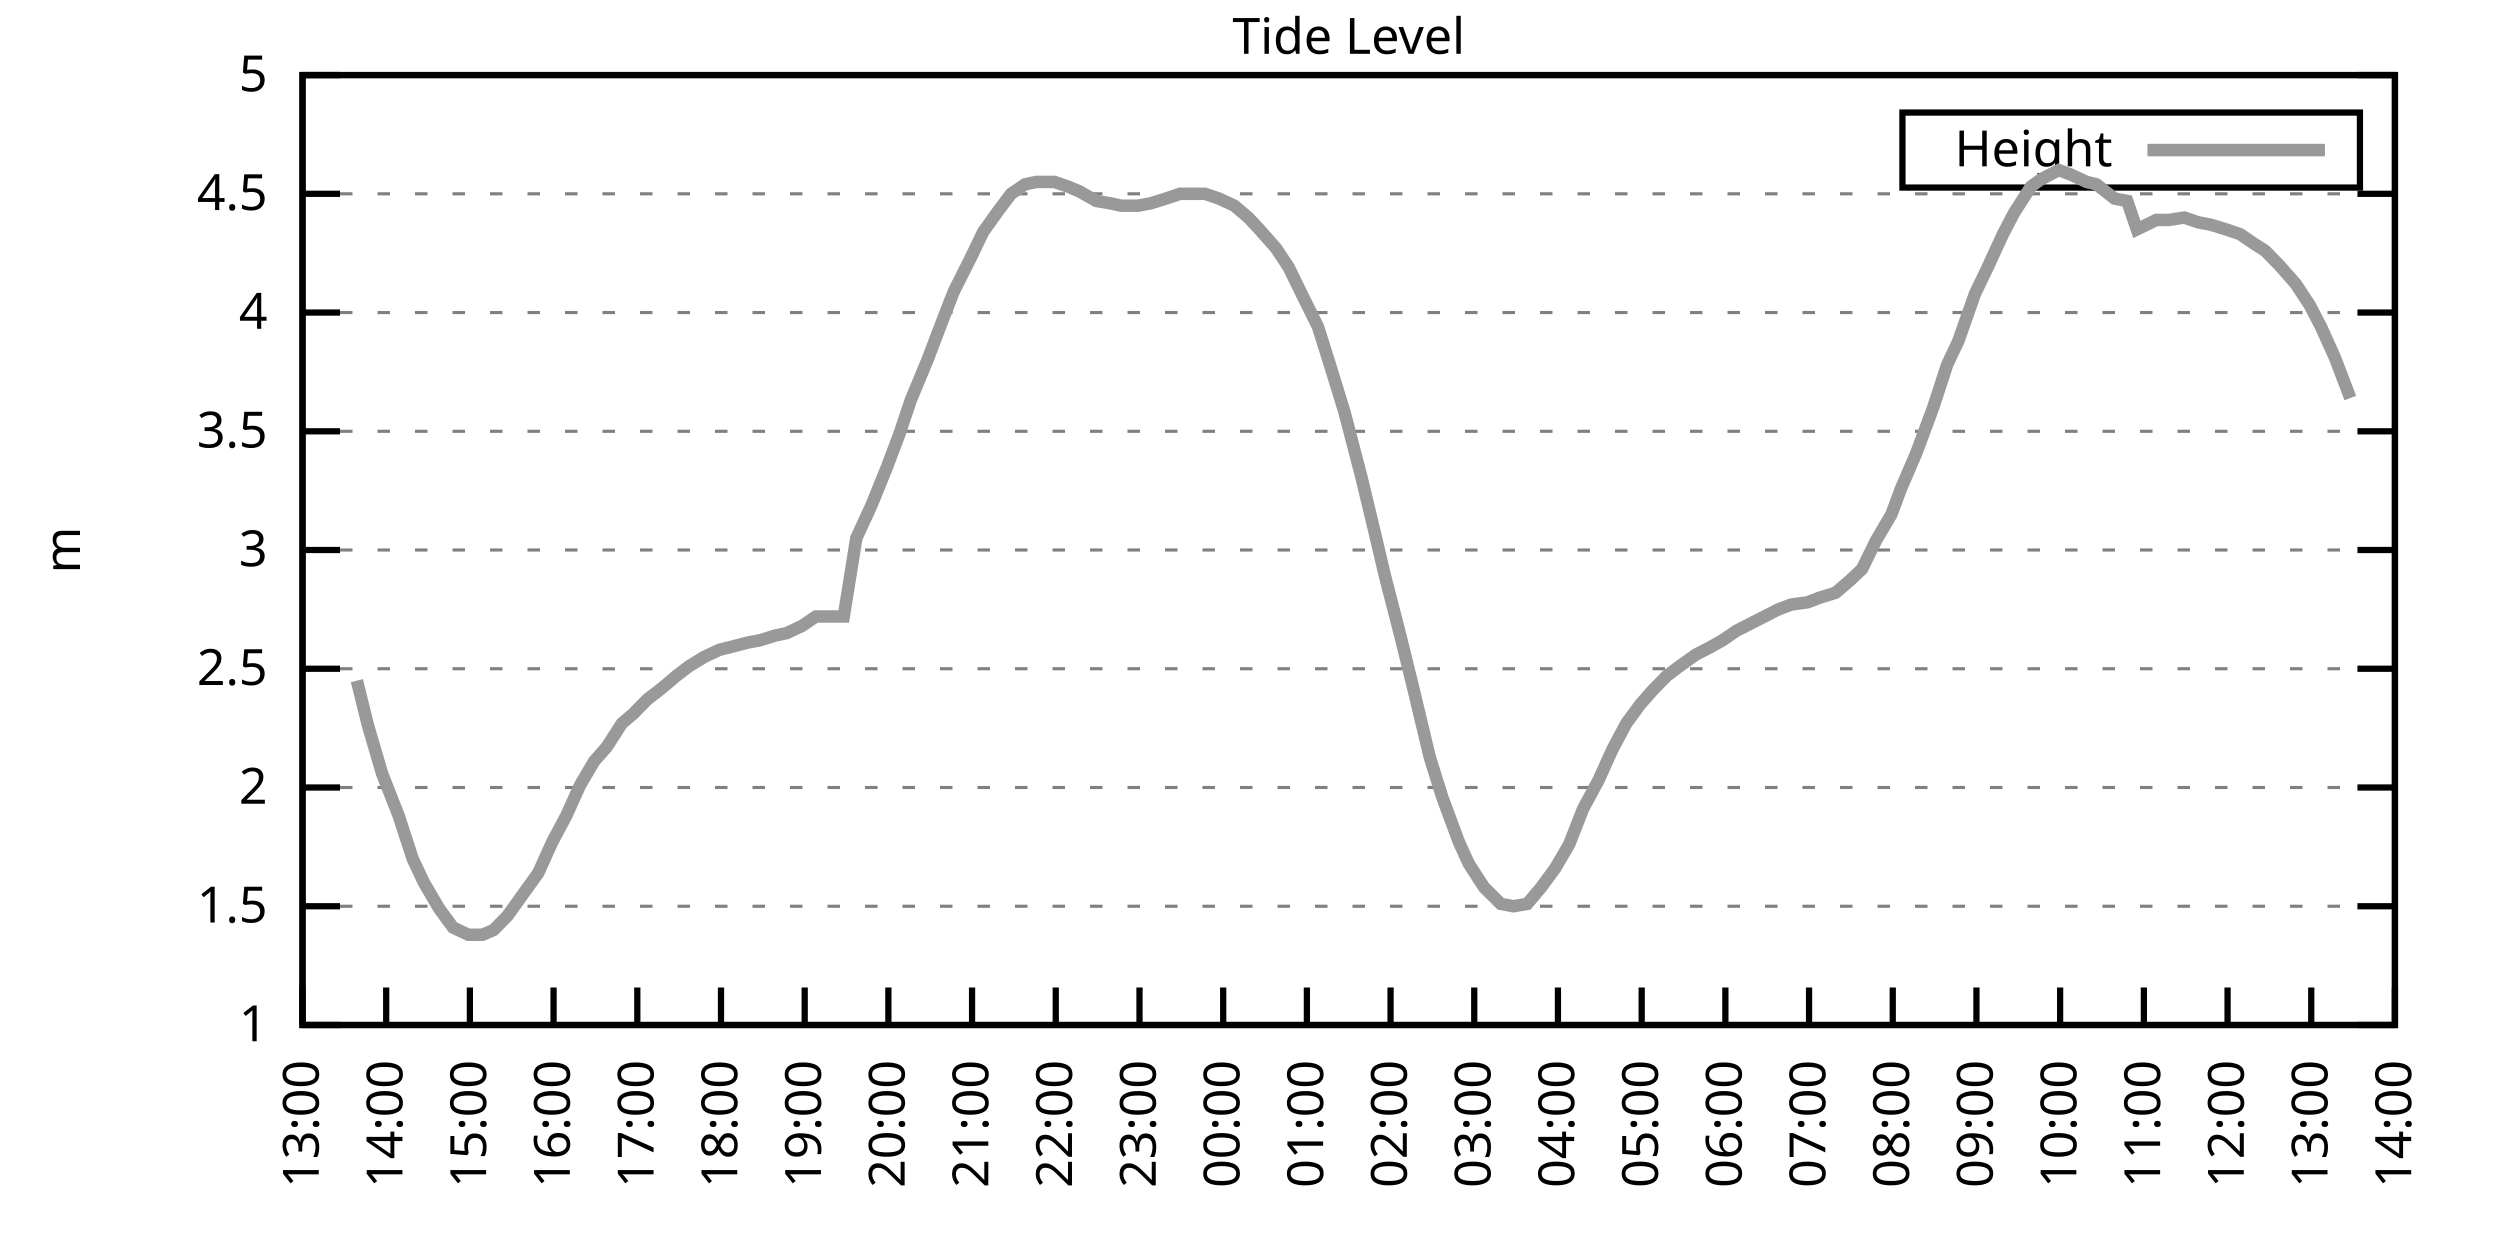
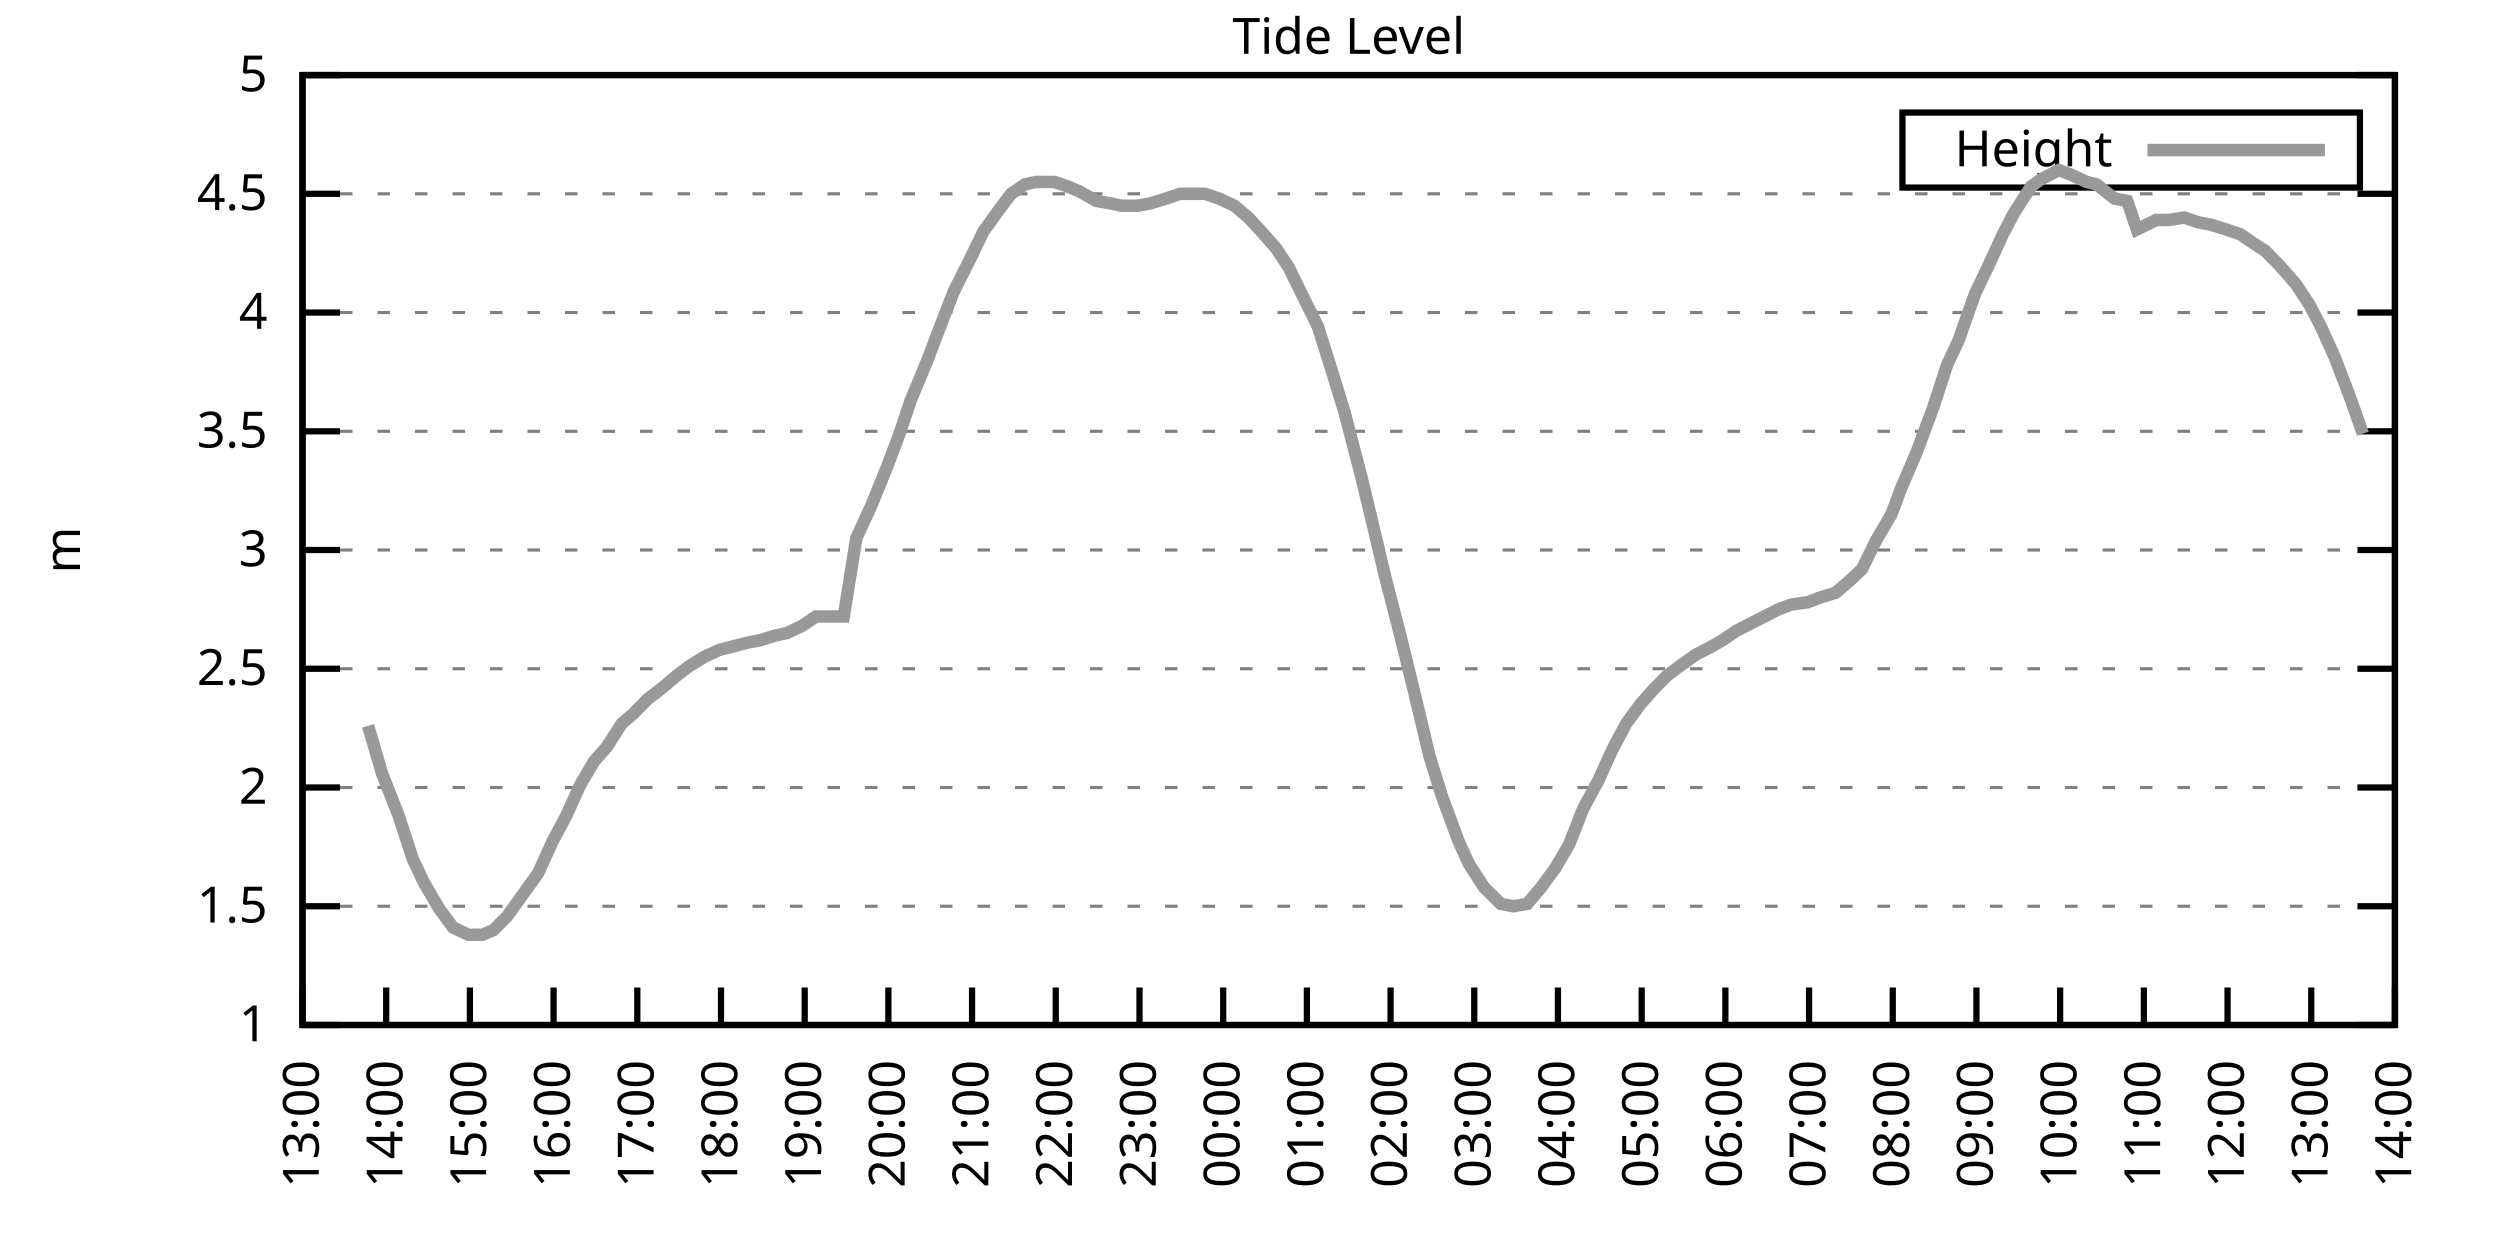
<svg xmlns="http://www.w3.org/2000/svg" xmlns:xlink="http://www.w3.org/1999/xlink" width="400" height="200" viewBox="0 0 400 200">
  <g id="gnuplot_canvas">
    <rect x="0" y="0" width="400" height="200" fill="none" />
    <defs>
      <circle id="gpDot" r="0.5" stroke-width="0.5" stroke="currentColor" />
      <path id="gpPt0" stroke-width="0.333" stroke="currentColor" d="M-1,0 h2 M0,-1 v2" />
      <path id="gpPt1" stroke-width="0.333" stroke="currentColor" d="M-1,-1 L1,1 M1,-1 L-1,1" />
      <path id="gpPt2" stroke-width="0.333" stroke="currentColor" d="M-1,0 L1,0 M0,-1 L0,1 M-1,-1 L1,1 M-1,1 L1,-1" />
      <rect id="gpPt3" stroke-width="0.333" stroke="currentColor" x="-1" y="-1" width="2" height="2" />
      <rect id="gpPt4" stroke-width="0.333" stroke="currentColor" fill="currentColor" x="-1" y="-1" width="2" height="2" />
      <circle id="gpPt5" stroke-width="0.333" stroke="currentColor" cx="0" cy="0" r="1" />
      <use xlink:href="#gpPt5" id="gpPt6" fill="currentColor" stroke="none" />
      <path id="gpPt7" stroke-width="0.333" stroke="currentColor" d="M0,-1.33 L-1.33,0.67 L1.33,0.67 z" />
      <use xlink:href="#gpPt7" id="gpPt8" fill="currentColor" stroke="none" />
      <use xlink:href="#gpPt7" id="gpPt9" stroke="currentColor" transform="rotate(180)" />
      <use xlink:href="#gpPt9" id="gpPt10" fill="currentColor" stroke="none" />
      <use xlink:href="#gpPt3" id="gpPt11" stroke="currentColor" transform="rotate(45)" />
      <use xlink:href="#gpPt11" id="gpPt12" fill="currentColor" stroke="none" />
      <path id="gpPt13" stroke-width="0.333" stroke="currentColor" d="M0,1.330 L1.265,0.411 L0.782,-1.067 L-0.782,-1.076 L-1.265,0.411 z" />
      <use xlink:href="#gpPt13" id="gpPt14" fill="currentColor" stroke="none" />
      <filter id="textbox" filterUnits="objectBoundingBox" x="0" y="0" height="1" width="1">
        <feFlood flood-color="white" flood-opacity="1" result="bgnd" />
        <feComposite in="SourceGraphic" in2="bgnd" operator="atop" />
      </filter>
      <filter id="greybox" filterUnits="objectBoundingBox" x="0" y="0" height="1" width="1">
        <feFlood flood-color="lightgrey" flood-opacity="1" result="grey" />
        <feComposite in="SourceGraphic" in2="grey" operator="atop" />
      </filter>
    </defs>
    <g fill="none" color="white" stroke="currentColor" stroke-width="1.00" stroke-linecap="butt" stroke-linejoin="miter">
</g>
    <g fill="none" color="black" stroke="currentColor" stroke-width="1.00" stroke-linecap="butt" stroke-linejoin="miter">
      <g stroke="none" shape-rendering="crispEdges">
        <polygon fill="rgb(255, 255, 255)" points="48.40,164.00 383.18,164.00 383.18,12.02 48.40,12.02 " />
      </g>
    </g>
    <g fill="none" color="black" stroke="currentColor" stroke-width="1.00" stroke-linecap="butt" stroke-linejoin="miter">
</g>
    <g fill="none" color="black" stroke="black" stroke-width="0.50" stroke-linecap="butt" stroke-linejoin="miter">
</g>
    <g fill="none" color="gray" stroke="currentColor" stroke-width="0.50" stroke-linecap="butt" stroke-linejoin="miter">
      <path stroke="gray" stroke-dasharray="2,4" class="gridline" d="M48.40,164.00 L383.19,164.00  " />
    </g>
    <g fill="none" color="gray" stroke="gray" stroke-width="1.00" stroke-linecap="butt" stroke-linejoin="miter">
</g>
    <g fill="none" color="black" stroke="currentColor" stroke-width="1.00" stroke-linecap="butt" stroke-linejoin="miter">
      <path stroke="black" d="M48.40,164.00 L54.40,164.00 M383.19,164.00 L377.19,164.00  " />
      <g transform="translate(42.80,166.60)" stroke="none" fill="black" font-family="Sans" font-size="8.00" text-anchor="end">
        <text>
          <tspan font-family="Sans"> 1</tspan>
        </text>
      </g>
    </g>
    <g fill="none" color="black" stroke="currentColor" stroke-width="1.00" stroke-linecap="butt" stroke-linejoin="miter">
</g>
    <g fill="none" color="black" stroke="black" stroke-width="0.50" stroke-linecap="butt" stroke-linejoin="miter">
</g>
    <g fill="none" color="gray" stroke="currentColor" stroke-width="0.50" stroke-linecap="butt" stroke-linejoin="miter">
      <path stroke="gray" stroke-dasharray="2,4" class="gridline" d="M48.40,145.00 L383.19,145.00  " />
    </g>
    <g fill="none" color="gray" stroke="gray" stroke-width="1.00" stroke-linecap="butt" stroke-linejoin="miter">
</g>
    <g fill="none" color="black" stroke="currentColor" stroke-width="1.00" stroke-linecap="butt" stroke-linejoin="miter">
      <path stroke="black" d="M48.40,145.00 L54.40,145.00 M383.19,145.00 L377.19,145.00  " />
      <g transform="translate(42.80,147.60)" stroke="none" fill="black" font-family="Sans" font-size="8.00" text-anchor="end">
        <text>
          <tspan font-family="Sans"> 1.5</tspan>
        </text>
      </g>
    </g>
    <g fill="none" color="black" stroke="currentColor" stroke-width="1.00" stroke-linecap="butt" stroke-linejoin="miter">
</g>
    <g fill="none" color="black" stroke="black" stroke-width="0.50" stroke-linecap="butt" stroke-linejoin="miter">
</g>
    <g fill="none" color="gray" stroke="currentColor" stroke-width="0.50" stroke-linecap="butt" stroke-linejoin="miter">
      <path stroke="gray" stroke-dasharray="2,4" class="gridline" d="M48.40,126.00 L383.19,126.00  " />
    </g>
    <g fill="none" color="gray" stroke="gray" stroke-width="1.00" stroke-linecap="butt" stroke-linejoin="miter">
</g>
    <g fill="none" color="black" stroke="currentColor" stroke-width="1.00" stroke-linecap="butt" stroke-linejoin="miter">
      <path stroke="black" d="M48.40,126.00 L54.40,126.00 M383.19,126.00 L377.19,126.00  " />
      <g transform="translate(42.80,128.60)" stroke="none" fill="black" font-family="Sans" font-size="8.00" text-anchor="end">
        <text>
          <tspan font-family="Sans"> 2</tspan>
        </text>
      </g>
    </g>
    <g fill="none" color="black" stroke="currentColor" stroke-width="1.00" stroke-linecap="butt" stroke-linejoin="miter">
</g>
    <g fill="none" color="black" stroke="black" stroke-width="0.50" stroke-linecap="butt" stroke-linejoin="miter">
</g>
    <g fill="none" color="gray" stroke="currentColor" stroke-width="0.50" stroke-linecap="butt" stroke-linejoin="miter">
      <path stroke="gray" stroke-dasharray="2,4" class="gridline" d="M48.40,107.00 L383.19,107.00  " />
    </g>
    <g fill="none" color="gray" stroke="gray" stroke-width="1.00" stroke-linecap="butt" stroke-linejoin="miter">
</g>
    <g fill="none" color="black" stroke="currentColor" stroke-width="1.00" stroke-linecap="butt" stroke-linejoin="miter">
      <path stroke="black" d="M48.40,107.00 L54.40,107.00 M383.19,107.00 L377.19,107.00  " />
      <g transform="translate(42.80,109.60)" stroke="none" fill="black" font-family="Sans" font-size="8.00" text-anchor="end">
        <text>
          <tspan font-family="Sans"> 2.5</tspan>
        </text>
      </g>
    </g>
    <g fill="none" color="black" stroke="currentColor" stroke-width="1.00" stroke-linecap="butt" stroke-linejoin="miter">
</g>
    <g fill="none" color="black" stroke="black" stroke-width="0.50" stroke-linecap="butt" stroke-linejoin="miter">
</g>
    <g fill="none" color="gray" stroke="currentColor" stroke-width="0.50" stroke-linecap="butt" stroke-linejoin="miter">
      <path stroke="gray" stroke-dasharray="2,4" class="gridline" d="M48.40,88.00 L383.19,88.00  " />
    </g>
    <g fill="none" color="gray" stroke="gray" stroke-width="1.00" stroke-linecap="butt" stroke-linejoin="miter">
</g>
    <g fill="none" color="black" stroke="currentColor" stroke-width="1.00" stroke-linecap="butt" stroke-linejoin="miter">
      <path stroke="black" d="M48.40,88.00 L54.40,88.00 M383.19,88.00 L377.19,88.00  " />
      <g transform="translate(42.80,90.60)" stroke="none" fill="black" font-family="Sans" font-size="8.00" text-anchor="end">
        <text>
          <tspan font-family="Sans"> 3</tspan>
        </text>
      </g>
    </g>
    <g fill="none" color="black" stroke="currentColor" stroke-width="1.00" stroke-linecap="butt" stroke-linejoin="miter">
</g>
    <g fill="none" color="black" stroke="black" stroke-width="0.50" stroke-linecap="butt" stroke-linejoin="miter">
</g>
    <g fill="none" color="gray" stroke="currentColor" stroke-width="0.50" stroke-linecap="butt" stroke-linejoin="miter">
      <path stroke="gray" stroke-dasharray="2,4" class="gridline" d="M48.40,69.01 L383.19,69.01  " />
    </g>
    <g fill="none" color="gray" stroke="gray" stroke-width="1.00" stroke-linecap="butt" stroke-linejoin="miter">
</g>
    <g fill="none" color="black" stroke="currentColor" stroke-width="1.00" stroke-linecap="butt" stroke-linejoin="miter">
      <path stroke="black" d="M48.40,69.01 L54.40,69.01 M383.19,69.01 L377.19,69.01  " />
      <g transform="translate(42.80,71.61)" stroke="none" fill="black" font-family="Sans" font-size="8.00" text-anchor="end">
        <text>
          <tspan font-family="Sans"> 3.5</tspan>
        </text>
      </g>
    </g>
    <g fill="none" color="black" stroke="currentColor" stroke-width="1.00" stroke-linecap="butt" stroke-linejoin="miter">
</g>
    <g fill="none" color="black" stroke="black" stroke-width="0.50" stroke-linecap="butt" stroke-linejoin="miter">
</g>
    <g fill="none" color="gray" stroke="currentColor" stroke-width="0.50" stroke-linecap="butt" stroke-linejoin="miter">
      <path stroke="gray" stroke-dasharray="2,4" class="gridline" d="M48.40,50.01 L383.19,50.01  " />
    </g>
    <g fill="none" color="gray" stroke="gray" stroke-width="1.00" stroke-linecap="butt" stroke-linejoin="miter">
</g>
    <g fill="none" color="black" stroke="currentColor" stroke-width="1.00" stroke-linecap="butt" stroke-linejoin="miter">
      <path stroke="black" d="M48.40,50.01 L54.40,50.01 M383.19,50.01 L377.19,50.01  " />
      <g transform="translate(42.80,52.61)" stroke="none" fill="black" font-family="Sans" font-size="8.00" text-anchor="end">
        <text>
          <tspan font-family="Sans"> 4</tspan>
        </text>
      </g>
    </g>
    <g fill="none" color="black" stroke="currentColor" stroke-width="1.00" stroke-linecap="butt" stroke-linejoin="miter">
</g>
    <g fill="none" color="black" stroke="black" stroke-width="0.50" stroke-linecap="butt" stroke-linejoin="miter">
</g>
    <g fill="none" color="gray" stroke="currentColor" stroke-width="0.50" stroke-linecap="butt" stroke-linejoin="miter">
      <path stroke="gray" stroke-dasharray="2,4" class="gridline" d="M48.40,31.01 L383.19,31.01  " />
    </g>
    <g fill="none" color="gray" stroke="gray" stroke-width="1.00" stroke-linecap="butt" stroke-linejoin="miter">
</g>
    <g fill="none" color="black" stroke="currentColor" stroke-width="1.00" stroke-linecap="butt" stroke-linejoin="miter">
      <path stroke="black" d="M48.40,31.01 L54.40,31.01 M383.19,31.01 L377.19,31.01  " />
      <g transform="translate(42.80,33.61)" stroke="none" fill="black" font-family="Sans" font-size="8.00" text-anchor="end">
        <text>
          <tspan font-family="Sans"> 4.5</tspan>
        </text>
      </g>
    </g>
    <g fill="none" color="black" stroke="currentColor" stroke-width="1.00" stroke-linecap="butt" stroke-linejoin="miter">
</g>
    <g fill="none" color="black" stroke="black" stroke-width="0.50" stroke-linecap="butt" stroke-linejoin="miter">
</g>
    <g fill="none" color="gray" stroke="currentColor" stroke-width="0.50" stroke-linecap="butt" stroke-linejoin="miter">
      <path stroke="gray" stroke-dasharray="2,4" class="gridline" d="M48.40,12.01 L383.19,12.01  " />
    </g>
    <g fill="none" color="gray" stroke="gray" stroke-width="1.00" stroke-linecap="butt" stroke-linejoin="miter">
</g>
    <g fill="none" color="black" stroke="currentColor" stroke-width="1.00" stroke-linecap="butt" stroke-linejoin="miter">
      <path stroke="black" d="M48.40,12.01 L54.40,12.01 M383.19,12.01 L377.19,12.01  " />
      <g transform="translate(42.80,14.61)" stroke="none" fill="black" font-family="Sans" font-size="8.00" text-anchor="end">
        <text>
          <tspan font-family="Sans"> 5</tspan>
        </text>
      </g>
    </g>
    <g fill="none" color="black" stroke="currentColor" stroke-width="1.00" stroke-linecap="butt" stroke-linejoin="miter">
      <path stroke="black" d="M48.40,164.00 L48.40,158.00  " />
      <g transform="translate(51.00,169.60) rotate(270.00)" stroke="none" fill="black" font-family="Sans" font-size="8.00" text-anchor="end">
        <text>
          <tspan font-family="Sans">13:00</tspan>
        </text>
      </g>
    </g>
    <g fill="none" color="black" stroke="currentColor" stroke-width="1.00" stroke-linecap="butt" stroke-linejoin="miter">
      <path stroke="black" d="M61.79,164.00 L61.79,158.00  " />
      <g transform="translate(64.39,169.60) rotate(270.00)" stroke="none" fill="black" font-family="Sans" font-size="8.00" text-anchor="end">
        <text>
          <tspan font-family="Sans">14:00</tspan>
        </text>
      </g>
    </g>
    <g fill="none" color="black" stroke="currentColor" stroke-width="1.00" stroke-linecap="butt" stroke-linejoin="miter">
      <path stroke="black" d="M75.18,164.00 L75.18,158.00  " />
      <g transform="translate(77.78,169.60) rotate(270.00)" stroke="none" fill="black" font-family="Sans" font-size="8.00" text-anchor="end">
        <text>
          <tspan font-family="Sans">15:00</tspan>
        </text>
      </g>
    </g>
    <g fill="none" color="black" stroke="currentColor" stroke-width="1.00" stroke-linecap="butt" stroke-linejoin="miter">
      <path stroke="black" d="M88.57,164.00 L88.57,158.00  " />
      <g transform="translate(91.17,169.60) rotate(270.00)" stroke="none" fill="black" font-family="Sans" font-size="8.00" text-anchor="end">
        <text>
          <tspan font-family="Sans">16:00</tspan>
        </text>
      </g>
    </g>
    <g fill="none" color="black" stroke="currentColor" stroke-width="1.00" stroke-linecap="butt" stroke-linejoin="miter">
      <path stroke="black" d="M101.97,164.00 L101.97,158.00  " />
      <g transform="translate(104.57,169.60) rotate(270.00)" stroke="none" fill="black" font-family="Sans" font-size="8.00" text-anchor="end">
        <text>
          <tspan font-family="Sans">17:00</tspan>
        </text>
      </g>
    </g>
    <g fill="none" color="black" stroke="currentColor" stroke-width="1.00" stroke-linecap="butt" stroke-linejoin="miter">
      <path stroke="black" d="M115.36,164.00 L115.36,158.00  " />
      <g transform="translate(117.96,169.60) rotate(270.00)" stroke="none" fill="black" font-family="Sans" font-size="8.00" text-anchor="end">
        <text>
          <tspan font-family="Sans">18:00</tspan>
        </text>
      </g>
    </g>
    <g fill="none" color="black" stroke="currentColor" stroke-width="1.00" stroke-linecap="butt" stroke-linejoin="miter">
      <path stroke="black" d="M128.75,164.00 L128.75,158.00  " />
      <g transform="translate(131.35,169.60) rotate(270.00)" stroke="none" fill="black" font-family="Sans" font-size="8.00" text-anchor="end">
        <text>
          <tspan font-family="Sans">19:00</tspan>
        </text>
      </g>
    </g>
    <g fill="none" color="black" stroke="currentColor" stroke-width="1.00" stroke-linecap="butt" stroke-linejoin="miter">
      <path stroke="black" d="M142.14,164.00 L142.14,158.00  " />
      <g transform="translate(144.74,169.60) rotate(270.00)" stroke="none" fill="black" font-family="Sans" font-size="8.00" text-anchor="end">
        <text>
          <tspan font-family="Sans">20:00</tspan>
        </text>
      </g>
    </g>
    <g fill="none" color="black" stroke="currentColor" stroke-width="1.00" stroke-linecap="butt" stroke-linejoin="miter">
      <path stroke="black" d="M155.53,164.00 L155.53,158.00  " />
      <g transform="translate(158.13,169.60) rotate(270.00)" stroke="none" fill="black" font-family="Sans" font-size="8.00" text-anchor="end">
        <text>
          <tspan font-family="Sans">21:00</tspan>
        </text>
      </g>
    </g>
    <g fill="none" color="black" stroke="currentColor" stroke-width="1.00" stroke-linecap="butt" stroke-linejoin="miter">
      <path stroke="black" d="M168.92,164.00 L168.92,158.00  " />
      <g transform="translate(171.52,169.60) rotate(270.00)" stroke="none" fill="black" font-family="Sans" font-size="8.00" text-anchor="end">
        <text>
          <tspan font-family="Sans">22:00</tspan>
        </text>
      </g>
    </g>
    <g fill="none" color="black" stroke="currentColor" stroke-width="1.00" stroke-linecap="butt" stroke-linejoin="miter">
      <path stroke="black" d="M182.32,164.00 L182.32,158.00  " />
      <g transform="translate(184.92,169.60) rotate(270.00)" stroke="none" fill="black" font-family="Sans" font-size="8.00" text-anchor="end">
        <text>
          <tspan font-family="Sans">23:00</tspan>
        </text>
      </g>
    </g>
    <g fill="none" color="black" stroke="currentColor" stroke-width="1.00" stroke-linecap="butt" stroke-linejoin="miter">
      <path stroke="black" d="M195.71,164.00 L195.71,158.00  " />
      <g transform="translate(198.31,169.60) rotate(270.00)" stroke="none" fill="black" font-family="Sans" font-size="8.00" text-anchor="end">
        <text>
          <tspan font-family="Sans">00:00</tspan>
        </text>
      </g>
    </g>
    <g fill="none" color="black" stroke="currentColor" stroke-width="1.00" stroke-linecap="butt" stroke-linejoin="miter">
      <path stroke="black" d="M209.10,164.00 L209.10,158.00  " />
      <g transform="translate(211.70,169.60) rotate(270.00)" stroke="none" fill="black" font-family="Sans" font-size="8.00" text-anchor="end">
        <text>
          <tspan font-family="Sans">01:00</tspan>
        </text>
      </g>
    </g>
    <g fill="none" color="black" stroke="currentColor" stroke-width="1.00" stroke-linecap="butt" stroke-linejoin="miter">
      <path stroke="black" d="M222.49,164.00 L222.49,158.00  " />
      <g transform="translate(225.09,169.60) rotate(270.00)" stroke="none" fill="black" font-family="Sans" font-size="8.00" text-anchor="end">
        <text>
          <tspan font-family="Sans">02:00</tspan>
        </text>
      </g>
    </g>
    <g fill="none" color="black" stroke="currentColor" stroke-width="1.00" stroke-linecap="butt" stroke-linejoin="miter">
      <path stroke="black" d="M235.88,164.00 L235.88,158.00  " />
      <g transform="translate(238.48,169.60) rotate(270.00)" stroke="none" fill="black" font-family="Sans" font-size="8.00" text-anchor="end">
        <text>
          <tspan font-family="Sans">03:00</tspan>
        </text>
      </g>
    </g>
    <g fill="none" color="black" stroke="currentColor" stroke-width="1.00" stroke-linecap="butt" stroke-linejoin="miter">
      <path stroke="black" d="M249.27,164.00 L249.27,158.00  " />
      <g transform="translate(251.87,169.60) rotate(270.00)" stroke="none" fill="black" font-family="Sans" font-size="8.00" text-anchor="end">
        <text>
          <tspan font-family="Sans">04:00</tspan>
        </text>
      </g>
    </g>
    <g fill="none" color="black" stroke="currentColor" stroke-width="1.00" stroke-linecap="butt" stroke-linejoin="miter">
      <path stroke="black" d="M262.67,164.00 L262.67,158.00  " />
      <g transform="translate(265.27,169.60) rotate(270.00)" stroke="none" fill="black" font-family="Sans" font-size="8.00" text-anchor="end">
        <text>
          <tspan font-family="Sans">05:00</tspan>
        </text>
      </g>
    </g>
    <g fill="none" color="black" stroke="currentColor" stroke-width="1.00" stroke-linecap="butt" stroke-linejoin="miter">
      <path stroke="black" d="M276.06,164.00 L276.06,158.00  " />
      <g transform="translate(278.66,169.60) rotate(270.00)" stroke="none" fill="black" font-family="Sans" font-size="8.00" text-anchor="end">
        <text>
          <tspan font-family="Sans">06:00</tspan>
        </text>
      </g>
    </g>
    <g fill="none" color="black" stroke="currentColor" stroke-width="1.00" stroke-linecap="butt" stroke-linejoin="miter">
      <path stroke="black" d="M289.45,164.00 L289.45,158.00  " />
      <g transform="translate(292.05,169.60) rotate(270.00)" stroke="none" fill="black" font-family="Sans" font-size="8.00" text-anchor="end">
        <text>
          <tspan font-family="Sans">07:00</tspan>
        </text>
      </g>
    </g>
    <g fill="none" color="black" stroke="currentColor" stroke-width="1.00" stroke-linecap="butt" stroke-linejoin="miter">
      <path stroke="black" d="M302.84,164.00 L302.84,158.00  " />
      <g transform="translate(305.44,169.60) rotate(270.00)" stroke="none" fill="black" font-family="Sans" font-size="8.00" text-anchor="end">
        <text>
          <tspan font-family="Sans">08:00</tspan>
        </text>
      </g>
    </g>
    <g fill="none" color="black" stroke="currentColor" stroke-width="1.00" stroke-linecap="butt" stroke-linejoin="miter">
      <path stroke="black" d="M316.23,164.00 L316.23,158.00  " />
      <g transform="translate(318.83,169.60) rotate(270.00)" stroke="none" fill="black" font-family="Sans" font-size="8.00" text-anchor="end">
        <text>
          <tspan font-family="Sans">09:00</tspan>
        </text>
      </g>
    </g>
    <g fill="none" color="black" stroke="currentColor" stroke-width="1.00" stroke-linecap="butt" stroke-linejoin="miter">
      <path stroke="black" d="M329.62,164.00 L329.62,158.00  " />
      <g transform="translate(332.22,169.60) rotate(270.00)" stroke="none" fill="black" font-family="Sans" font-size="8.00" text-anchor="end">
        <text>
          <tspan font-family="Sans">10:00</tspan>
        </text>
      </g>
    </g>
    <g fill="none" color="black" stroke="currentColor" stroke-width="1.00" stroke-linecap="butt" stroke-linejoin="miter">
      <path stroke="black" d="M343.02,164.00 L343.02,158.00  " />
      <g transform="translate(345.62,169.60) rotate(270.00)" stroke="none" fill="black" font-family="Sans" font-size="8.00" text-anchor="end">
        <text>
          <tspan font-family="Sans">11:00</tspan>
        </text>
      </g>
    </g>
    <g fill="none" color="black" stroke="currentColor" stroke-width="1.00" stroke-linecap="butt" stroke-linejoin="miter">
      <path stroke="black" d="M356.41,164.00 L356.41,158.00  " />
      <g transform="translate(359.01,169.60) rotate(270.00)" stroke="none" fill="black" font-family="Sans" font-size="8.00" text-anchor="end">
        <text>
          <tspan font-family="Sans">12:00</tspan>
        </text>
      </g>
    </g>
    <g fill="none" color="black" stroke="currentColor" stroke-width="1.00" stroke-linecap="butt" stroke-linejoin="miter">
      <path stroke="black" d="M369.80,164.00 L369.80,158.00  " />
      <g transform="translate(372.40,169.60) rotate(270.00)" stroke="none" fill="black" font-family="Sans" font-size="8.00" text-anchor="end">
        <text>
          <tspan font-family="Sans">13:00</tspan>
        </text>
      </g>
    </g>
    <g fill="none" color="black" stroke="currentColor" stroke-width="1.00" stroke-linecap="butt" stroke-linejoin="miter">
      <path stroke="black" d="M383.19,164.00 L383.19,158.00  " />
      <g transform="translate(385.79,169.60) rotate(270.00)" stroke="none" fill="black" font-family="Sans" font-size="8.00" text-anchor="end">
        <text>
          <tspan font-family="Sans">14:00</tspan>
        </text>
      </g>
    </g>
    <g fill="none" color="black" stroke="currentColor" stroke-width="1.00" stroke-linecap="butt" stroke-linejoin="miter">
</g>
    <g fill="none" color="black" stroke="currentColor" stroke-width="1.00" stroke-linecap="butt" stroke-linejoin="miter">
      <path stroke="black" d="M48.40,12.01 L48.40,164.00 L383.19,164.00 L383.19,12.01 L48.40,12.01 Z  " />
    </g>
    <g fill="none" color="black" stroke="currentColor" stroke-width="1.00" stroke-linecap="butt" stroke-linejoin="miter">
</g>
    <g fill="none" color="black" stroke="currentColor" stroke-width="1.00" stroke-linecap="butt" stroke-linejoin="miter">
      <path stroke="black" d="M304.39,30.01 L304.39,18.01 L377.59,18.01 L377.59,30.01 L304.39,30.01 Z  " />
    </g>
    <g id="Tide_level_plot_1">
      <g fill="none" color="white" stroke="black" stroke-width="2.00" stroke-linecap="butt" stroke-linejoin="miter">
</g>
      <g fill="none" color="black" stroke="currentColor" stroke-width="2.00" stroke-linecap="butt" stroke-linejoin="miter">
        <g transform="translate(337.99,26.61)" stroke="none" fill="black" font-family="Sans" font-size="8.00" text-anchor="end">
          <text>
            <tspan font-family="Sans">Height</tspan>
          </text>
        </g>
      </g>
      <g fill="none" color="black" stroke="currentColor" stroke-width="2.00" stroke-linecap="butt" stroke-linejoin="miter">
-         <path stroke="rgb(153, 153, 153)" d="M343.59,24.01 L371.99,24.01 M57.10,108.90 L58.89,116.12 L61.12,123.72 L63.80,130.56 L66.03,137.40 L67.82,141.20   L70.27,145.38 L72.50,148.42 L74.96,149.56 L77.19,149.56 L78.98,148.80 L81.21,146.52 L83.66,143.10 L86.12,139.68   L88.35,134.74 L90.58,130.56 L92.82,125.62 L95.05,121.82 L97.06,119.54 L99.51,115.74 L101.30,114.22 L103.53,111.94   L105.98,110.04 L108.22,108.14 L110.22,106.62 L112.68,105.10 L115.13,103.96 L116.70,103.58 L119.60,102.82 L121.61,102.44   L124.06,101.68 L125.85,101.30 L128.30,100.16 L130.54,98.64 L132.77,98.64 L135.00,98.64 L137.01,86.11 L139.46,80.79   L141.92,74.71 L143.93,69.39 L145.71,64.07 L148.39,57.61 L150.85,51.15 L152.63,46.59 L155.31,41.27 L157.32,37.09   L159.77,33.67 L161.78,31.01 L164.01,29.49 L165.80,29.11 L168.70,29.11 L170.93,29.87 L172.72,30.63 L175.40,32.15   L177.63,32.53 L179.41,32.91 L182.09,32.91 L184.10,32.53 L186.56,31.77 L188.79,31.01 L190.80,31.01 L192.81,31.01   L195.04,31.77 L197.49,32.91 L199.73,34.81 L201.51,36.71 L204.19,39.75 L206.20,42.79 L208.43,47.35 L210.88,52.29   L212.67,57.99 L215.13,65.97 L217.80,76.23 L219.81,84.59 L221.60,92.18 L224.05,101.68 L226.29,110.80 L228.74,121.06   L230.75,127.52 L233.43,134.74 L234.99,138.16 L237.44,141.96 L240.12,144.62 L242.13,145.00 L244.36,144.62 L246.60,141.96   L248.83,138.92 L251.06,135.12 L253.29,129.42 L255.75,124.86 L257.98,119.92 L260.21,115.74 L262.44,112.70 L264.45,110.42   L266.68,108.14 L268.69,106.62 L271.37,104.72 L273.60,103.58 L275.61,102.44 L277.84,100.92 L280.07,99.78 L282.31,98.64   L284.54,97.50 L286.55,96.74 L289.23,96.36 L291.23,95.60 L293.69,94.84 L295.92,92.94 L297.93,91.04 L300.16,86.49   L302.62,82.31 L304.18,78.13 L306.63,72.43 L309.31,65.21 L311.54,58.37 L313.33,54.57 L316.01,46.97 L318.02,42.79   L320.47,37.47 L322.26,34.05 L324.94,29.87 L326.50,28.73 L329.40,27.21 L331.41,27.97 L333.86,29.11 L335.43,29.49   L338.33,31.77 L340.34,32.15 L341.90,36.71 L345.02,35.19 L347.03,35.19 L349.49,34.81 L351.72,35.57 L353.73,35.95   L356.18,36.71 L358.42,37.47 L360.65,38.99 L362.43,40.13 L364.66,42.41 L367.34,45.45 L369.58,48.87 L371.36,52.29   L373.59,57.23 L376.05,63.69  " />
+         <path stroke="rgb(153, 153, 153)" d="M343.59,24.01 L371.99,24.01 M58.89,116.12 L61.12,123.72 L63.80,130.56 L66.03,137.40 L67.82,141.20 L70.27,145.38   L72.50,148.42 L74.96,149.56 L77.19,149.56 L78.98,148.80 L81.21,146.52 L83.66,143.10 L86.12,139.68 L88.35,134.74   L90.58,130.56 L92.82,125.62 L95.05,121.82 L97.06,119.54 L99.51,115.74 L101.30,114.22 L103.53,111.94 L105.98,110.04   L108.22,108.14 L110.22,106.62 L112.68,105.10 L115.13,103.96 L116.70,103.58 L119.60,102.82 L121.61,102.44 L124.06,101.68   L125.85,101.30 L128.30,100.16 L130.54,98.64 L132.77,98.64 L135.00,98.64 L137.01,86.11 L139.46,80.79 L141.92,74.71   L143.93,69.39 L145.71,64.07 L148.39,57.61 L150.85,51.15 L152.63,46.59 L155.31,41.27 L157.32,37.09 L159.77,33.67   L161.78,31.01 L164.01,29.49 L165.80,29.11 L168.70,29.11 L170.93,29.87 L172.72,30.63 L175.40,32.15 L177.63,32.53   L179.41,32.91 L182.09,32.91 L184.10,32.53 L186.56,31.77 L188.79,31.01 L190.80,31.01 L192.81,31.01 L195.04,31.77   L197.49,32.91 L199.73,34.81 L201.51,36.71 L204.19,39.75 L206.20,42.79 L208.43,47.35 L210.88,52.29 L212.67,57.99   L215.13,65.97 L217.80,76.23 L219.81,84.59 L221.60,92.18 L224.05,101.68 L226.29,110.80 L228.74,121.06 L230.75,127.52   L233.43,134.74 L234.99,138.16 L237.44,141.96 L240.12,144.62 L242.13,145.00 L244.36,144.62 L246.60,141.96 L248.83,138.92   L251.06,135.12 L253.29,129.42 L255.75,124.86 L257.98,119.92 L260.21,115.74 L262.44,112.70 L264.45,110.42 L266.68,108.14   L268.69,106.62 L271.37,104.72 L273.60,103.58 L275.61,102.44 L277.84,100.92 L280.07,99.78 L282.31,98.64 L284.54,97.50   L286.55,96.74 L289.23,96.36 L291.23,95.60 L293.69,94.84 L295.92,92.94 L297.93,91.04 L300.16,86.49 L302.62,82.31   L304.18,78.13 L306.63,72.43 L309.31,65.21 L311.54,58.37 L313.33,54.57 L316.01,46.97 L318.02,42.79 L320.47,37.47   L322.26,34.05 L324.94,29.87 L326.50,28.73 L329.40,27.21 L331.41,27.97 L333.86,29.11 L335.43,29.49 L338.33,31.77   L340.34,32.15 L341.90,36.71 L345.02,35.19 L347.03,35.19 L349.49,34.81 L351.72,35.57 L353.73,35.95 L356.18,36.71   L358.42,37.47 L360.65,38.99 L362.43,40.13 L364.66,42.41 L367.34,45.45 L369.58,48.87 L371.36,52.29 L373.59,57.23   L376.05,63.69 L378.06,69.39  " />
      </g>
    </g>
    <g fill="none" color="black" stroke="currentColor" stroke-width="2.00" stroke-linecap="butt" stroke-linejoin="miter">
</g>
    <g fill="none" color="black" stroke="black" stroke-width="1.00" stroke-linecap="butt" stroke-linejoin="miter">
</g>
    <g fill="none" color="black" stroke="currentColor" stroke-width="1.00" stroke-linecap="butt" stroke-linejoin="miter">
      <path stroke="black" d="M48.40,12.01 L48.40,164.00 L383.19,164.00 L383.19,12.01 L48.40,12.01 Z  " />
      <g transform="translate(12.80,88.01) rotate(270.00)" stroke="none" fill="black" font-family="Sans" font-size="8.00" text-anchor="middle">
        <text>
          <tspan font-family="Sans">m</tspan>
        </text>
      </g>
    </g>
    <g fill="none" color="black" stroke="currentColor" stroke-width="1.00" stroke-linecap="butt" stroke-linejoin="miter">
</g>
    <g fill="none" color="black" stroke="currentColor" stroke-width="1.00" stroke-linecap="butt" stroke-linejoin="miter">
      <g transform="translate(215.79,8.61)" stroke="none" fill="black" font-family="Sans" font-size="8.00" text-anchor="middle">
        <text>
          <tspan font-family="Sans">Tide Level</tspan>
        </text>
      </g>
    </g>
    <g fill="none" color="black" stroke="currentColor" stroke-width="1.00" stroke-linecap="butt" stroke-linejoin="miter">
</g>
  </g>
</svg>
